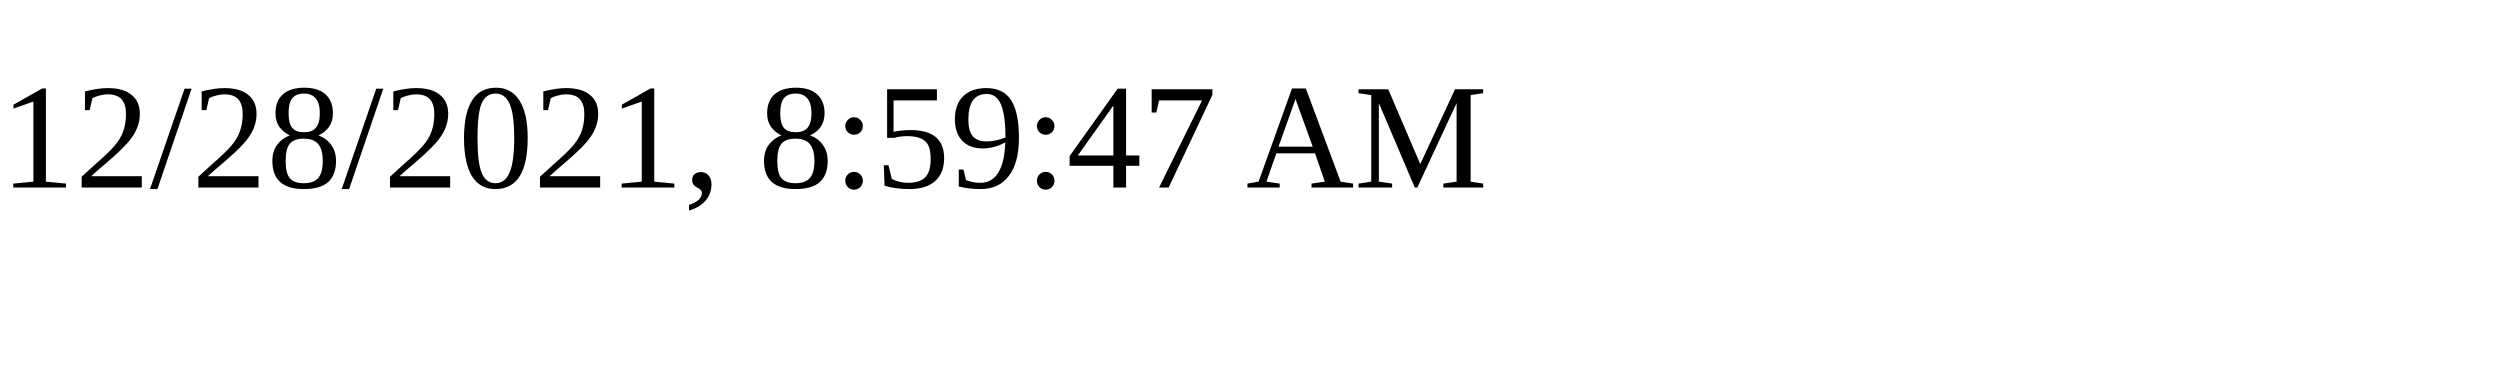
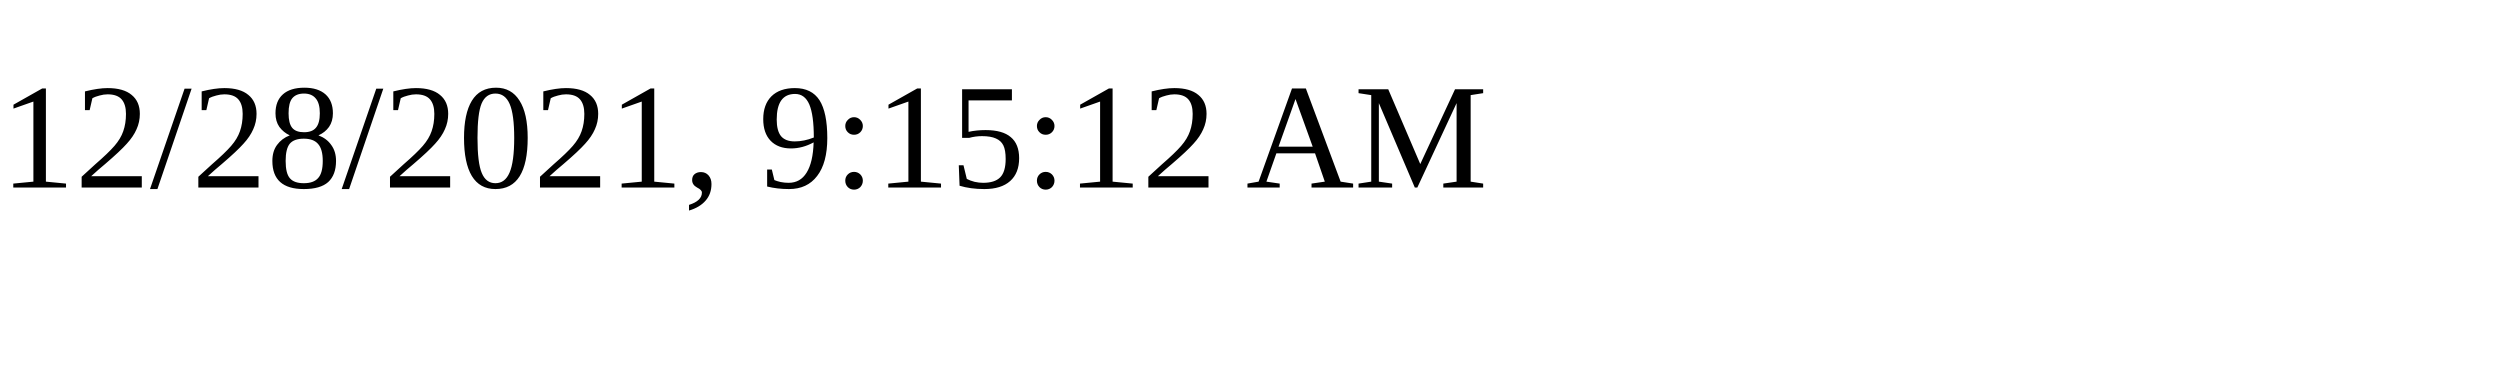
<svg xmlns="http://www.w3.org/2000/svg" height="30" width="200">
-   <text x="0" y="15">12/28/2021, 8:59:47 AM</text>
+   <text x="0" y="15">12/28/2021, 9:15:12 AM</text>
</svg>
